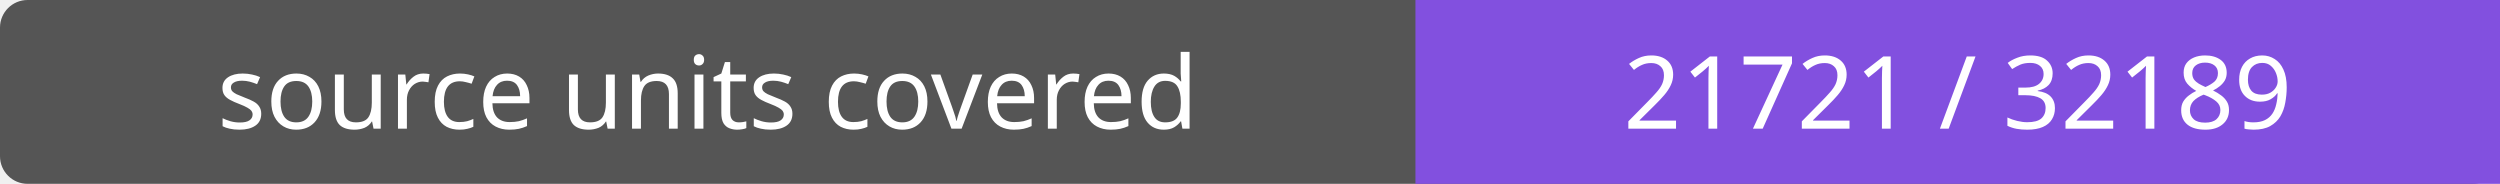
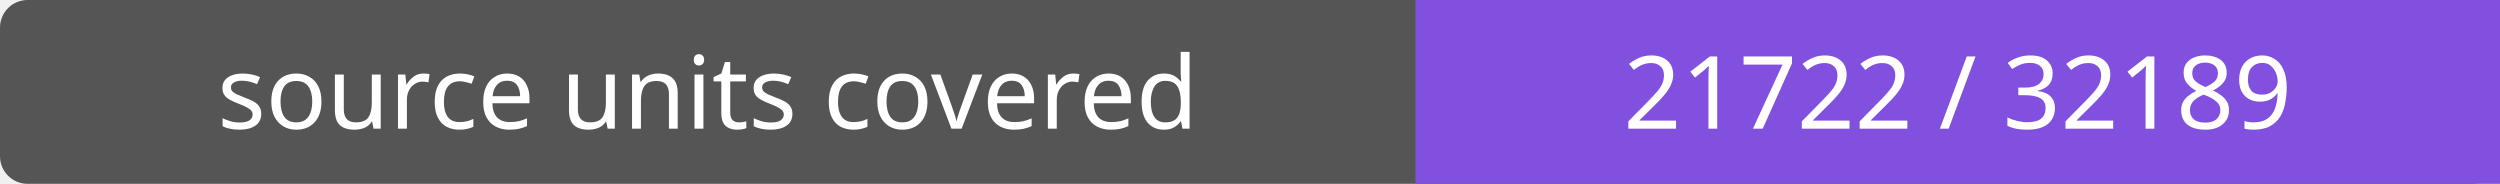
- <svg xmlns="http://www.w3.org/2000/svg" width="272" height="20" role="img" aria-label="source units covered: 21721 / 32189">
+ <svg xmlns="http://www.w3.org/2000/svg" width="272" height="20" role="img" aria-label="source units covered: 21722 / 32189">
  <rect width="272" height="20" rx="3" fill="#555" />
  <path fill="#8250df" d="M154 0h118v20H154z" />
  <g fill="#fff" text-anchor="middle" font-family="Verdana,sans-serif" font-size="11">
    <text x="77.0" y="14">source units covered</text>
-     <text x="213.0" y="14">21721 / 32189</text>
+     <text x="213.0" y="14">21722 / 32189</text>
  </g>
</svg>
